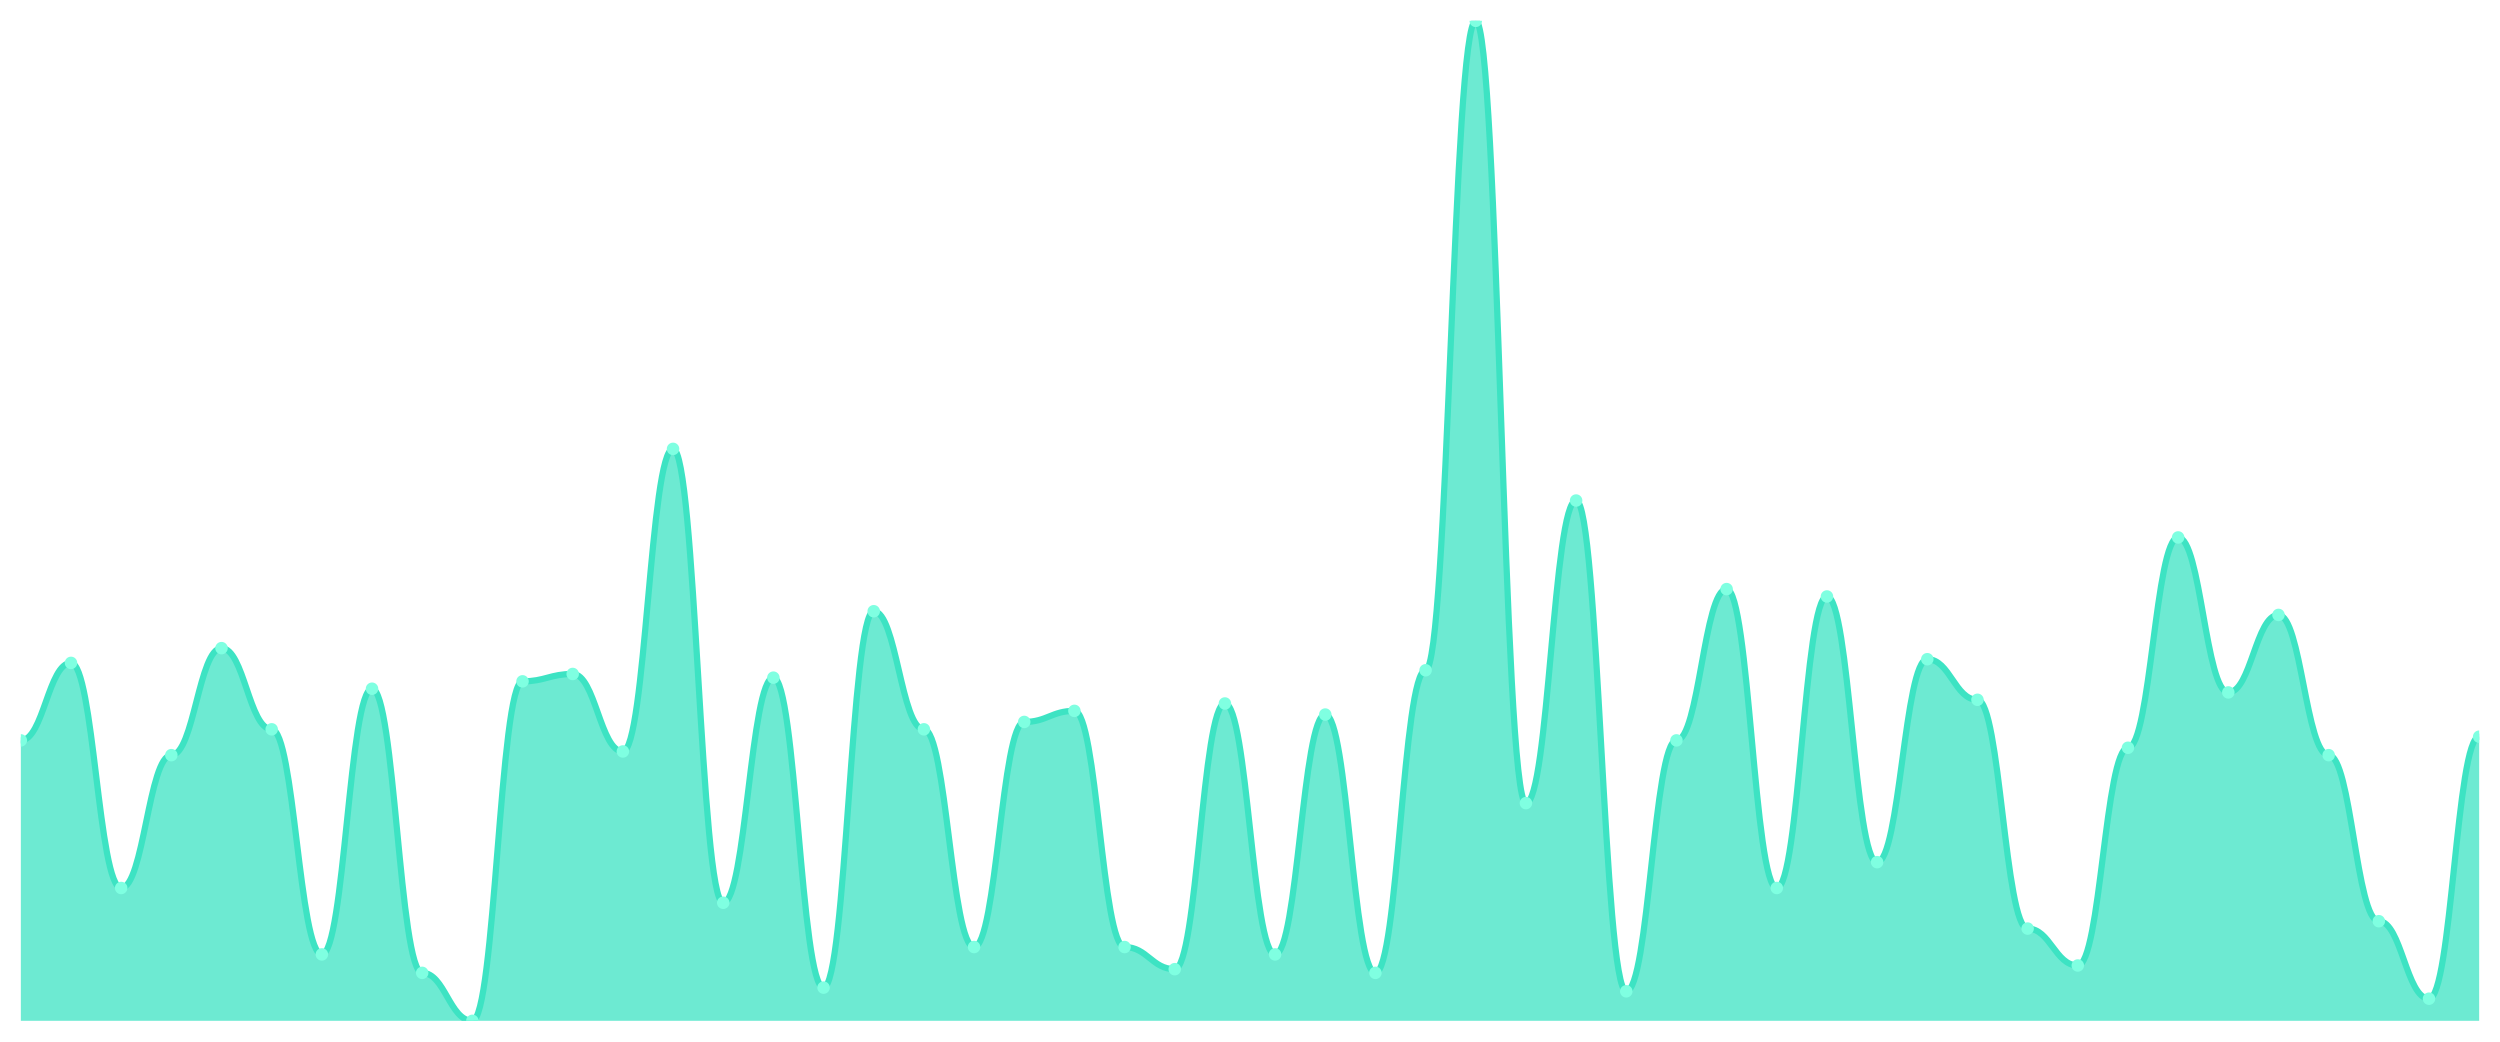
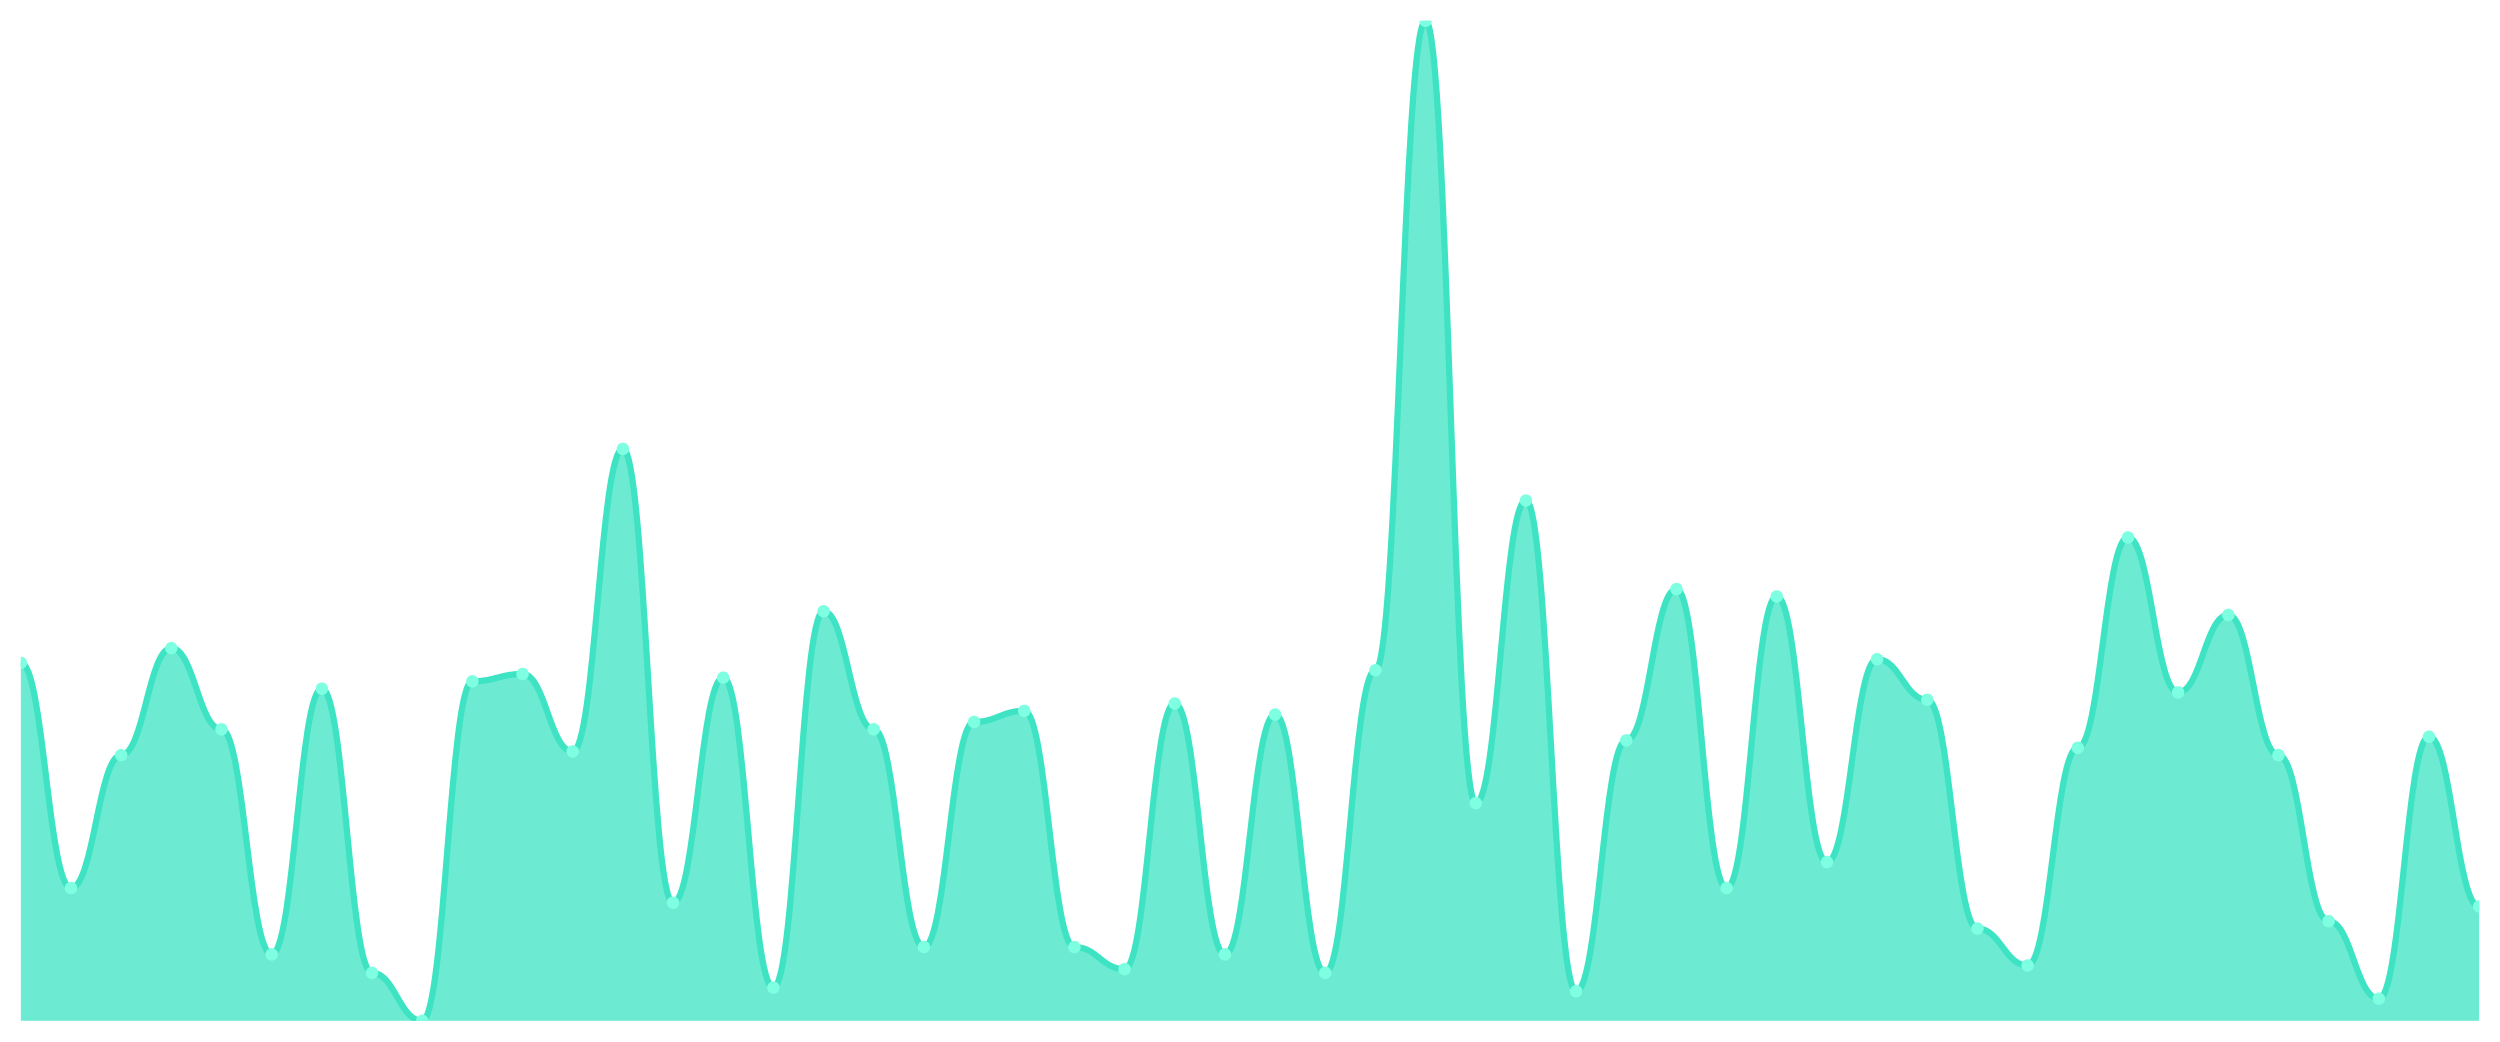
<svg xmlns="http://www.w3.org/2000/svg" viewBox="0 0 1200 500" width="1200" height="500">
  <defs>
    <clipPath id="c">
      <rect x="10" y="10" width="1180" height="480" />
    </clipPath>
  </defs>
  <rect width="1200" height="500" fill="none" />
  <g clip-path="url(#c)">
-     <path d="M 10,490 L 10,355.387 C 20.837,355.387 23.245,318.192 34.082,318.192 C 44.918,318.192 47.327,426.236 58.163,426.236 C 69,426.236 71.408,362.472 82.245,362.472 C 93.082,362.472 95.49,311.107 106.327,311.107 C 117.163,311.107 119.571,350.074 130.408,350.074 C 141.245,350.074 143.653,458.118 154.49,458.118 C 165.327,458.118 167.735,330.59 178.571,330.59 C 189.408,330.59 191.816,466.974 202.653,466.974 C 213.49,466.974 215.898,490 226.735,490 C 237.571,490 239.98,327.048 250.816,327.048 C 261.653,327.048 264.061,323.506 274.898,323.506 C 285.735,323.506 288.143,360.701 298.98,360.701 C 309.816,360.701 312.224,215.461 323.061,215.461 C 333.898,215.461 336.306,433.321 347.143,433.321 C 357.98,433.321 360.388,325.277 371.224,325.277 C 382.061,325.277 384.469,474.059 395.306,474.059 C 406.143,474.059 408.551,293.395 419.388,293.395 C 430.224,293.395 432.633,350.074 443.469,350.074 C 454.306,350.074 456.714,454.576 467.551,454.576 C 478.388,454.576 480.796,346.531 491.633,346.531 C 502.469,346.531 504.878,341.218 515.714,341.218 C 526.551,341.218 528.959,454.576 539.796,454.576 C 550.633,454.576 553.041,465.203 563.878,465.203 C 574.714,465.203 577.122,337.675 587.959,337.675 C 598.796,337.675 601.204,458.118 612.041,458.118 C 622.878,458.118 625.286,342.989 636.122,342.989 C 646.959,342.989 649.367,466.974 660.204,466.974 C 671.041,466.974 673.449,321.734 684.286,321.734 C 695.122,321.734 697.531,10 708.367,10 C 719.204,10 721.612,385.498 732.449,385.498 C 743.286,385.498 745.694,240.258 756.531,240.258 C 767.367,240.258 769.776,475.83 780.612,475.83 C 791.449,475.83 793.857,355.387 804.694,355.387 C 815.531,355.387 817.939,282.768 828.776,282.768 C 839.612,282.768 842.02,426.236 852.857,426.236 C 863.694,426.236 866.102,286.31 876.939,286.31 C 887.776,286.31 890.184,413.838 901.02,413.838 C 911.857,413.838 914.265,316.421 925.102,316.421 C 935.939,316.421 938.347,335.904 949.184,335.904 C 960.02,335.904 962.429,445.72 973.265,445.72 C 984.102,445.72 986.51,463.432 997.347,463.432 C 1008.184,463.432 1010.592,358.93 1021.429,358.93 C 1032.265,358.93 1034.673,257.97 1045.51,257.97 C 1056.347,257.97 1058.755,332.362 1069.592,332.362 C 1080.429,332.362 1082.837,295.166 1093.673,295.166 C 1104.51,295.166 1106.918,362.472 1117.755,362.472 C 1128.592,362.472 1131,442.177 1141.837,442.177 C 1152.673,442.177 1155.082,479.373 1165.918,479.373 C 1176.755,479.373 1179.163,353.616 1190,353.616 L 1190,490 Z" fill="rgba(61,227,195,0.75)" />
-     <path d="M 10,355.387 C 20.837,355.387 23.245,318.192 34.082,318.192 C 44.918,318.192 47.327,426.236 58.163,426.236 C 69,426.236 71.408,362.472 82.245,362.472 C 93.082,362.472 95.49,311.107 106.327,311.107 C 117.163,311.107 119.571,350.074 130.408,350.074 C 141.245,350.074 143.653,458.118 154.49,458.118 C 165.327,458.118 167.735,330.59 178.571,330.59 C 189.408,330.59 191.816,466.974 202.653,466.974 C 213.49,466.974 215.898,490 226.735,490 C 237.571,490 239.98,327.048 250.816,327.048 C 261.653,327.048 264.061,323.506 274.898,323.506 C 285.735,323.506 288.143,360.701 298.98,360.701 C 309.816,360.701 312.224,215.461 323.061,215.461 C 333.898,215.461 336.306,433.321 347.143,433.321 C 357.98,433.321 360.388,325.277 371.224,325.277 C 382.061,325.277 384.469,474.059 395.306,474.059 C 406.143,474.059 408.551,293.395 419.388,293.395 C 430.224,293.395 432.633,350.074 443.469,350.074 C 454.306,350.074 456.714,454.576 467.551,454.576 C 478.388,454.576 480.796,346.531 491.633,346.531 C 502.469,346.531 504.878,341.218 515.714,341.218 C 526.551,341.218 528.959,454.576 539.796,454.576 C 550.633,454.576 553.041,465.203 563.878,465.203 C 574.714,465.203 577.122,337.675 587.959,337.675 C 598.796,337.675 601.204,458.118 612.041,458.118 C 622.878,458.118 625.286,342.989 636.122,342.989 C 646.959,342.989 649.367,466.974 660.204,466.974 C 671.041,466.974 673.449,321.734 684.286,321.734 C 695.122,321.734 697.531,10 708.367,10 C 719.204,10 721.612,385.498 732.449,385.498 C 743.286,385.498 745.694,240.258 756.531,240.258 C 767.367,240.258 769.776,475.83 780.612,475.83 C 791.449,475.83 793.857,355.387 804.694,355.387 C 815.531,355.387 817.939,282.768 828.776,282.768 C 839.612,282.768 842.02,426.236 852.857,426.236 C 863.694,426.236 866.102,286.31 876.939,286.31 C 887.776,286.31 890.184,413.838 901.02,413.838 C 911.857,413.838 914.265,316.421 925.102,316.421 C 935.939,316.421 938.347,335.904 949.184,335.904 C 960.02,335.904 962.429,445.72 973.265,445.72 C 984.102,445.72 986.51,463.432 997.347,463.432 C 1008.184,463.432 1010.592,358.93 1021.429,358.93 C 1032.265,358.93 1034.673,257.97 1045.51,257.97 C 1056.347,257.97 1058.755,332.362 1069.592,332.362 C 1080.429,332.362 1082.837,295.166 1093.673,295.166 C 1104.51,295.166 1106.918,362.472 1117.755,362.472 C 1128.592,362.472 1131,442.177 1141.837,442.177 C 1152.673,442.177 1155.082,479.373 1165.918,479.373 C 1176.755,479.373 1179.163,353.616 1190,353.616" fill="none" stroke="#3de3c3" stroke-width="3" stroke-linecap="round" stroke-linejoin="round" />
-     <circle cx="10" cy="355.387" r="3" fill="#7fffe1" />
-     <circle cx="34.082" cy="318.192" r="3" fill="#7fffe1" />
-     <circle cx="58.163" cy="426.236" r="3" fill="#7fffe1" />
-     <circle cx="82.245" cy="362.472" r="3" fill="#7fffe1" />
-     <circle cx="106.327" cy="311.107" r="3" fill="#7fffe1" />
-     <circle cx="130.408" cy="350.074" r="3" fill="#7fffe1" />
-     <circle cx="154.49" cy="458.118" r="3" fill="#7fffe1" />
-     <circle cx="178.571" cy="330.59" r="3" fill="#7fffe1" />
-     <circle cx="202.653" cy="466.974" r="3" fill="#7fffe1" />
-     <circle cx="226.735" cy="490" r="3" fill="#7fffe1" />
-     <circle cx="250.816" cy="327.048" r="3" fill="#7fffe1" />
-     <circle cx="274.898" cy="323.506" r="3" fill="#7fffe1" />
-     <circle cx="298.98" cy="360.701" r="3" fill="#7fffe1" />
-     <circle cx="323.061" cy="215.461" r="3" fill="#7fffe1" />
-     <circle cx="347.143" cy="433.321" r="3" fill="#7fffe1" />
-     <circle cx="371.224" cy="325.277" r="3" fill="#7fffe1" />
-     <circle cx="395.306" cy="474.059" r="3" fill="#7fffe1" />
-     <circle cx="419.388" cy="293.395" r="3" fill="#7fffe1" />
-     <circle cx="443.469" cy="350.074" r="3" fill="#7fffe1" />
-     <circle cx="467.551" cy="454.576" r="3" fill="#7fffe1" />
-     <circle cx="491.633" cy="346.531" r="3" fill="#7fffe1" />
-     <circle cx="515.714" cy="341.218" r="3" fill="#7fffe1" />
-     <circle cx="539.796" cy="454.576" r="3" fill="#7fffe1" />
-     <circle cx="563.878" cy="465.203" r="3" fill="#7fffe1" />
-     <circle cx="587.959" cy="337.675" r="3" fill="#7fffe1" />
-     <circle cx="612.041" cy="458.118" r="3" fill="#7fffe1" />
-     <circle cx="636.122" cy="342.989" r="3" fill="#7fffe1" />
-     <circle cx="660.204" cy="466.974" r="3" fill="#7fffe1" />
-     <circle cx="684.286" cy="321.734" r="3" fill="#7fffe1" />
-     <circle cx="708.367" cy="10" r="3" fill="#7fffe1" />
-     <circle cx="732.449" cy="385.498" r="3" fill="#7fffe1" />
-     <circle cx="756.531" cy="240.258" r="3" fill="#7fffe1" />
-     <circle cx="780.612" cy="475.83" r="3" fill="#7fffe1" />
-     <circle cx="804.694" cy="355.387" r="3" fill="#7fffe1" />
-     <circle cx="828.776" cy="282.768" r="3" fill="#7fffe1" />
-     <circle cx="852.857" cy="426.236" r="3" fill="#7fffe1" />
-     <circle cx="876.939" cy="286.31" r="3" fill="#7fffe1" />
-     <circle cx="901.02" cy="413.838" r="3" fill="#7fffe1" />
-     <circle cx="925.102" cy="316.421" r="3" fill="#7fffe1" />
-     <circle cx="949.184" cy="335.904" r="3" fill="#7fffe1" />
-     <circle cx="973.265" cy="445.72" r="3" fill="#7fffe1" />
-     <circle cx="997.347" cy="463.432" r="3" fill="#7fffe1" />
-     <circle cx="1021.429" cy="358.93" r="3" fill="#7fffe1" />
-     <circle cx="1045.51" cy="257.97" r="3" fill="#7fffe1" />
-     <circle cx="1069.592" cy="332.362" r="3" fill="#7fffe1" />
-     <circle cx="1093.673" cy="295.166" r="3" fill="#7fffe1" />
-     <circle cx="1117.755" cy="362.472" r="3" fill="#7fffe1" />
-     <circle cx="1141.837" cy="442.177" r="3" fill="#7fffe1" />
-     <circle cx="1165.918" cy="479.373" r="3" fill="#7fffe1" />
-     <circle cx="1190" cy="353.616" r="3" fill="#7fffe1" />
+     <path d="M 10,490 L 10,318.192 C 20.837,318.192 23.245,426.236 34.082,426.236 C 44.918,426.236 47.327,362.472 58.163,362.472 C 69,362.472 71.408,311.107 82.245,311.107 C 93.082,311.107 95.49,350.074 106.327,350.074 C 117.163,350.074 119.571,458.118 130.408,458.118 C 141.245,458.118 143.653,330.59 154.49,330.59 C 165.327,330.59 167.735,466.974 178.571,466.974 C 189.408,466.974 191.816,490 202.653,490 C 213.49,490 215.898,327.048 226.735,327.048 C 237.571,327.048 239.98,323.506 250.816,323.506 C 261.653,323.506 264.061,360.701 274.898,360.701 C 285.735,360.701 288.143,215.461 298.98,215.461 C 309.816,215.461 312.224,433.321 323.061,433.321 C 333.898,433.321 336.306,325.277 347.143,325.277 C 357.98,325.277 360.388,474.059 371.224,474.059 C 382.061,474.059 384.469,293.395 395.306,293.395 C 406.143,293.395 408.551,350.074 419.388,350.074 C 430.224,350.074 432.633,454.576 443.469,454.576 C 454.306,454.576 456.714,346.531 467.551,346.531 C 478.388,346.531 480.796,341.218 491.633,341.218 C 502.469,341.218 504.878,454.576 515.714,454.576 C 526.551,454.576 528.959,465.203 539.796,465.203 C 550.633,465.203 553.041,337.675 563.878,337.675 C 574.714,337.675 577.122,458.118 587.959,458.118 C 598.796,458.118 601.204,342.989 612.041,342.989 C 622.878,342.989 625.286,466.974 636.122,466.974 C 646.959,466.974 649.367,321.734 660.204,321.734 C 671.041,321.734 673.449,10 684.286,10 C 695.122,10 697.531,385.498 708.367,385.498 C 719.204,385.498 721.612,240.258 732.449,240.258 C 743.286,240.258 745.694,475.83 756.531,475.83 C 767.367,475.83 769.776,355.387 780.612,355.387 C 791.449,355.387 793.857,282.768 804.694,282.768 C 815.531,282.768 817.939,426.236 828.776,426.236 C 839.612,426.236 842.02,286.31 852.857,286.31 C 863.694,286.31 866.102,413.838 876.939,413.838 C 887.776,413.838 890.184,316.421 901.02,316.421 C 911.857,316.421 914.265,335.904 925.102,335.904 C 935.939,335.904 938.347,445.72 949.184,445.72 C 960.02,445.72 962.429,463.432 973.265,463.432 C 984.102,463.432 986.51,358.93 997.347,358.93 C 1008.184,358.93 1010.592,257.97 1021.429,257.97 C 1032.265,257.97 1034.673,332.362 1045.51,332.362 C 1056.347,332.362 1058.755,295.166 1069.592,295.166 C 1080.429,295.166 1082.837,362.472 1093.673,362.472 C 1104.51,362.472 1106.918,442.177 1117.755,442.177 C 1128.592,442.177 1131,479.373 1141.837,479.373 C 1152.673,479.373 1155.082,353.616 1165.918,353.616 C 1176.755,353.616 1179.163,435.092 1190,435.092 L 1190,490 Z" fill="rgba(61,227,195,0.75)" />
+     <path d="M 10,318.192 C 20.837,318.192 23.245,426.236 34.082,426.236 C 44.918,426.236 47.327,362.472 58.163,362.472 C 69,362.472 71.408,311.107 82.245,311.107 C 93.082,311.107 95.49,350.074 106.327,350.074 C 117.163,350.074 119.571,458.118 130.408,458.118 C 141.245,458.118 143.653,330.59 154.49,330.59 C 165.327,330.59 167.735,466.974 178.571,466.974 C 189.408,466.974 191.816,490 202.653,490 C 213.49,490 215.898,327.048 226.735,327.048 C 237.571,327.048 239.98,323.506 250.816,323.506 C 261.653,323.506 264.061,360.701 274.898,360.701 C 285.735,360.701 288.143,215.461 298.98,215.461 C 309.816,215.461 312.224,433.321 323.061,433.321 C 333.898,433.321 336.306,325.277 347.143,325.277 C 357.98,325.277 360.388,474.059 371.224,474.059 C 382.061,474.059 384.469,293.395 395.306,293.395 C 406.143,293.395 408.551,350.074 419.388,350.074 C 430.224,350.074 432.633,454.576 443.469,454.576 C 454.306,454.576 456.714,346.531 467.551,346.531 C 478.388,346.531 480.796,341.218 491.633,341.218 C 502.469,341.218 504.878,454.576 515.714,454.576 C 526.551,454.576 528.959,465.203 539.796,465.203 C 550.633,465.203 553.041,337.675 563.878,337.675 C 574.714,337.675 577.122,458.118 587.959,458.118 C 598.796,458.118 601.204,342.989 612.041,342.989 C 622.878,342.989 625.286,466.974 636.122,466.974 C 646.959,466.974 649.367,321.734 660.204,321.734 C 671.041,321.734 673.449,10 684.286,10 C 695.122,10 697.531,385.498 708.367,385.498 C 719.204,385.498 721.612,240.258 732.449,240.258 C 743.286,240.258 745.694,475.83 756.531,475.83 C 767.367,475.83 769.776,355.387 780.612,355.387 C 791.449,355.387 793.857,282.768 804.694,282.768 C 815.531,282.768 817.939,426.236 828.776,426.236 C 839.612,426.236 842.02,286.31 852.857,286.31 C 863.694,286.31 866.102,413.838 876.939,413.838 C 887.776,413.838 890.184,316.421 901.02,316.421 C 911.857,316.421 914.265,335.904 925.102,335.904 C 935.939,335.904 938.347,445.72 949.184,445.72 C 960.02,445.72 962.429,463.432 973.265,463.432 C 984.102,463.432 986.51,358.93 997.347,358.93 C 1008.184,358.93 1010.592,257.97 1021.429,257.97 C 1032.265,257.97 1034.673,332.362 1045.51,332.362 C 1056.347,332.362 1058.755,295.166 1069.592,295.166 C 1080.429,295.166 1082.837,362.472 1093.673,362.472 C 1104.51,362.472 1106.918,442.177 1117.755,442.177 C 1128.592,442.177 1131,479.373 1141.837,479.373 C 1152.673,479.373 1155.082,353.616 1165.918,353.616 C 1176.755,353.616 1179.163,435.092 1190,435.092" fill="none" stroke="#3de3c3" stroke-width="3" stroke-linecap="round" stroke-linejoin="round" />
+     <circle cx="10" cy="318.192" r="3" fill="#7fffe1" />
+     <circle cx="34.082" cy="426.236" r="3" fill="#7fffe1" />
+     <circle cx="58.163" cy="362.472" r="3" fill="#7fffe1" />
+     <circle cx="82.245" cy="311.107" r="3" fill="#7fffe1" />
+     <circle cx="106.327" cy="350.074" r="3" fill="#7fffe1" />
+     <circle cx="130.408" cy="458.118" r="3" fill="#7fffe1" />
+     <circle cx="154.49" cy="330.59" r="3" fill="#7fffe1" />
+     <circle cx="178.571" cy="466.974" r="3" fill="#7fffe1" />
+     <circle cx="202.653" cy="490" r="3" fill="#7fffe1" />
+     <circle cx="226.735" cy="327.048" r="3" fill="#7fffe1" />
+     <circle cx="250.816" cy="323.506" r="3" fill="#7fffe1" />
+     <circle cx="274.898" cy="360.701" r="3" fill="#7fffe1" />
+     <circle cx="298.98" cy="215.461" r="3" fill="#7fffe1" />
+     <circle cx="323.061" cy="433.321" r="3" fill="#7fffe1" />
+     <circle cx="347.143" cy="325.277" r="3" fill="#7fffe1" />
+     <circle cx="371.224" cy="474.059" r="3" fill="#7fffe1" />
+     <circle cx="395.306" cy="293.395" r="3" fill="#7fffe1" />
+     <circle cx="419.388" cy="350.074" r="3" fill="#7fffe1" />
+     <circle cx="443.469" cy="454.576" r="3" fill="#7fffe1" />
+     <circle cx="467.551" cy="346.531" r="3" fill="#7fffe1" />
+     <circle cx="491.633" cy="341.218" r="3" fill="#7fffe1" />
+     <circle cx="515.714" cy="454.576" r="3" fill="#7fffe1" />
+     <circle cx="539.796" cy="465.203" r="3" fill="#7fffe1" />
+     <circle cx="563.878" cy="337.675" r="3" fill="#7fffe1" />
+     <circle cx="587.959" cy="458.118" r="3" fill="#7fffe1" />
+     <circle cx="612.041" cy="342.989" r="3" fill="#7fffe1" />
+     <circle cx="636.122" cy="466.974" r="3" fill="#7fffe1" />
+     <circle cx="660.204" cy="321.734" r="3" fill="#7fffe1" />
+     <circle cx="684.286" cy="10" r="3" fill="#7fffe1" />
+     <circle cx="708.367" cy="385.498" r="3" fill="#7fffe1" />
+     <circle cx="732.449" cy="240.258" r="3" fill="#7fffe1" />
+     <circle cx="756.531" cy="475.83" r="3" fill="#7fffe1" />
+     <circle cx="780.612" cy="355.387" r="3" fill="#7fffe1" />
+     <circle cx="804.694" cy="282.768" r="3" fill="#7fffe1" />
+     <circle cx="828.776" cy="426.236" r="3" fill="#7fffe1" />
+     <circle cx="852.857" cy="286.31" r="3" fill="#7fffe1" />
+     <circle cx="876.939" cy="413.838" r="3" fill="#7fffe1" />
+     <circle cx="901.02" cy="316.421" r="3" fill="#7fffe1" />
+     <circle cx="925.102" cy="335.904" r="3" fill="#7fffe1" />
+     <circle cx="949.184" cy="445.72" r="3" fill="#7fffe1" />
+     <circle cx="973.265" cy="463.432" r="3" fill="#7fffe1" />
+     <circle cx="997.347" cy="358.93" r="3" fill="#7fffe1" />
+     <circle cx="1021.429" cy="257.97" r="3" fill="#7fffe1" />
+     <circle cx="1045.51" cy="332.362" r="3" fill="#7fffe1" />
+     <circle cx="1069.592" cy="295.166" r="3" fill="#7fffe1" />
+     <circle cx="1093.673" cy="362.472" r="3" fill="#7fffe1" />
+     <circle cx="1117.755" cy="442.177" r="3" fill="#7fffe1" />
+     <circle cx="1141.837" cy="479.373" r="3" fill="#7fffe1" />
+     <circle cx="1165.918" cy="353.616" r="3" fill="#7fffe1" />
+     <circle cx="1190" cy="435.092" r="3" fill="#7fffe1" />
  </g>
</svg>
